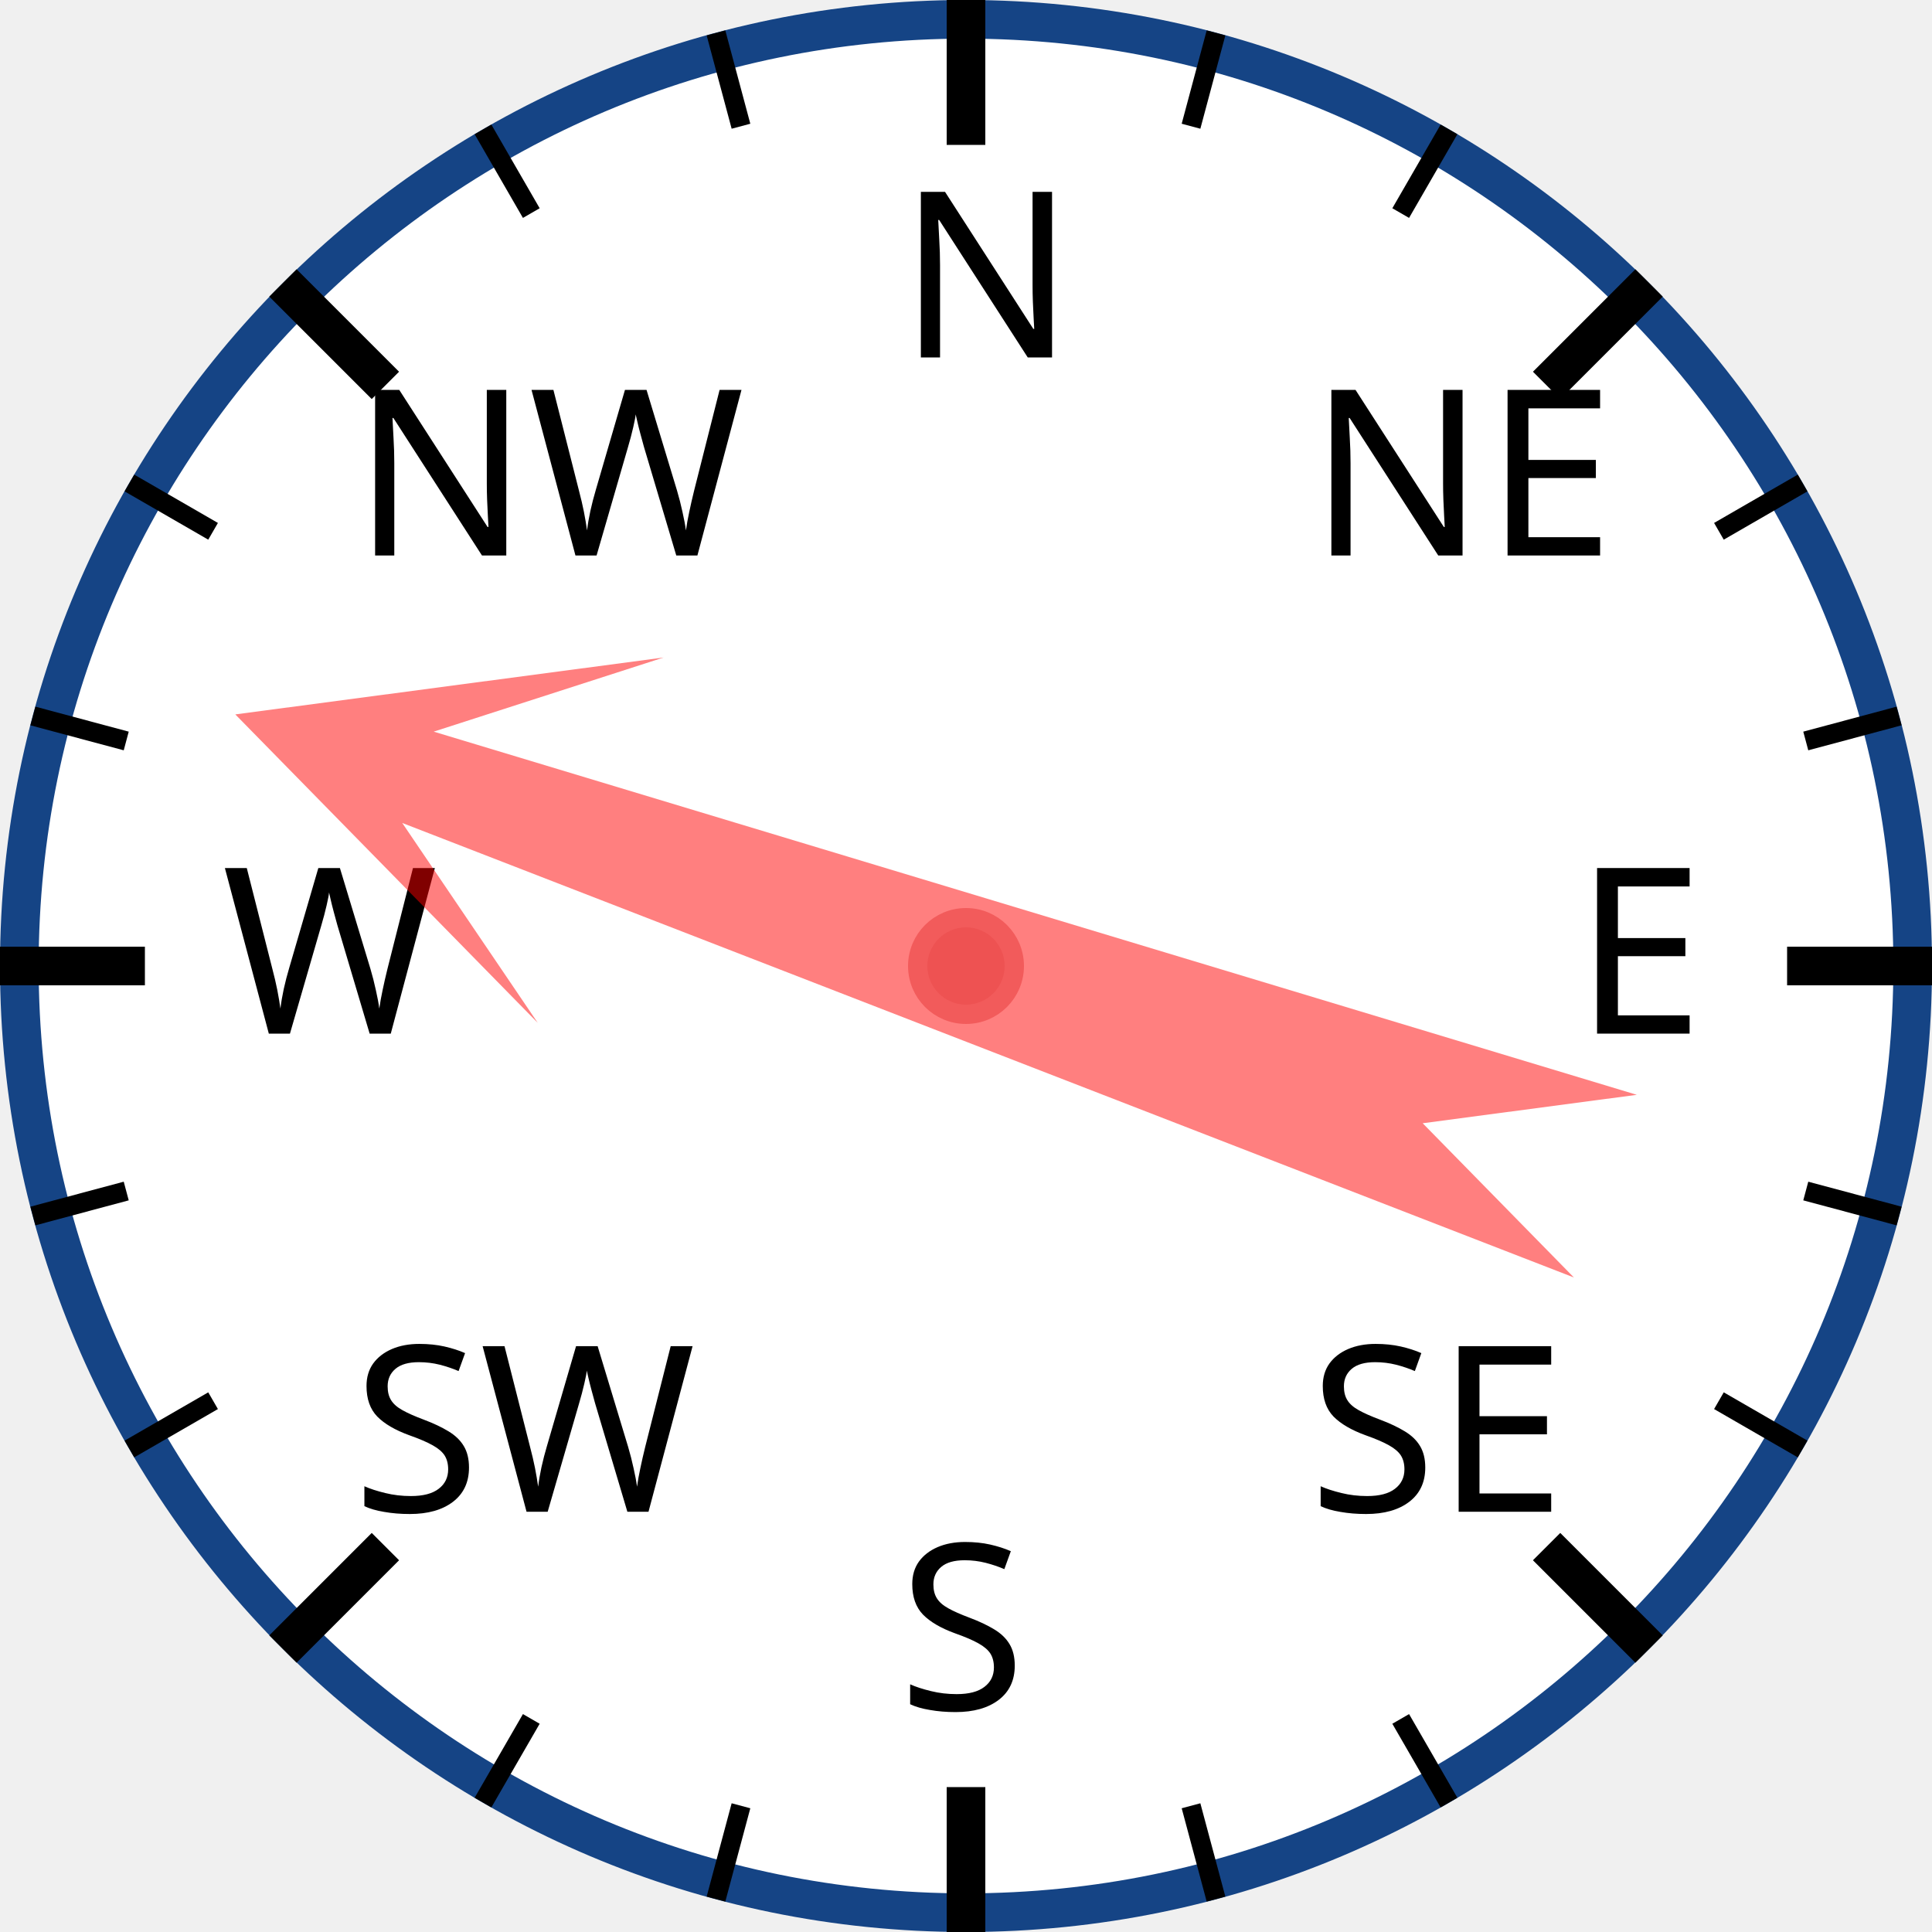
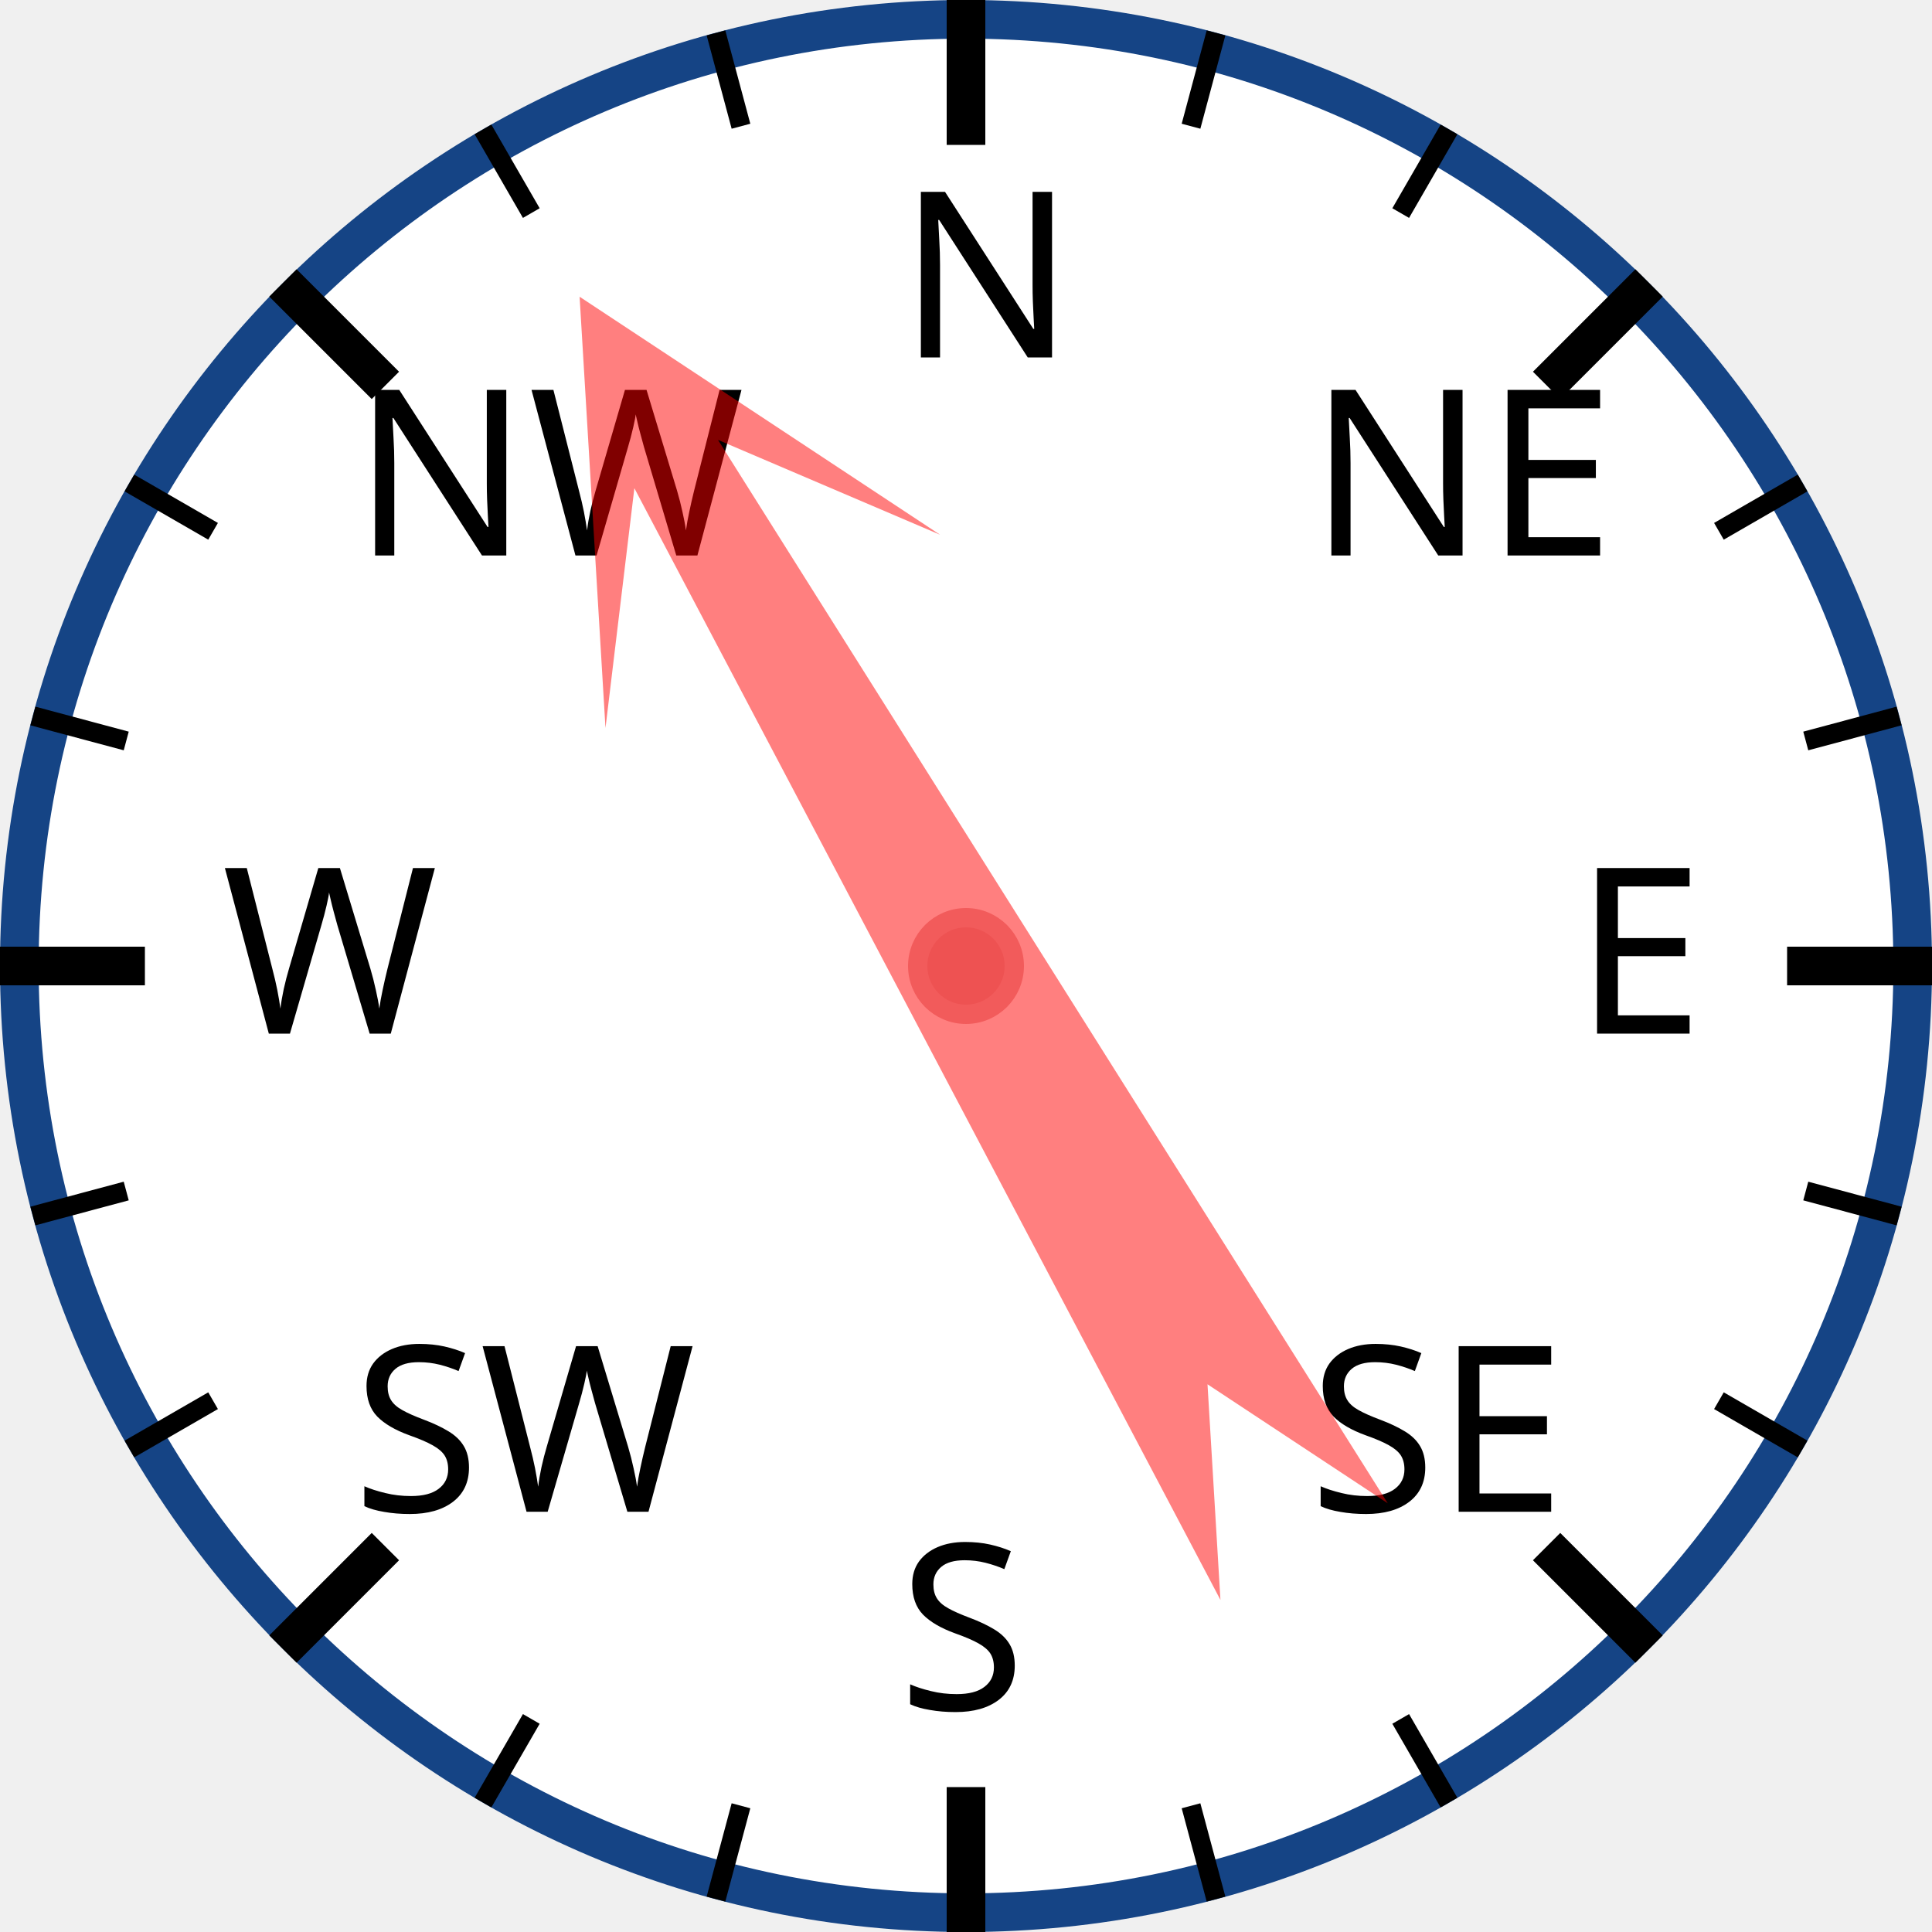
<svg xmlns="http://www.w3.org/2000/svg" width="120px" height="120px" viewBox="0 0 200 200">
  <circle cx="100" cy="100" r="98" style="fill: white; stroke: #154485; stroke-width: 4;" />
  <text x="93.0" y="37.0" style="font-family: sans-serif; font-size: 18pt;">N</text>
  <line x1="100.0" y1="0.0" x2="100.0" y2="15.0" style="stroke: black; stroke-width: 4;" />
  <line x1="74.118" y1="3.407" x2="76.706" y2="13.067" style="stroke: black; stroke-width: 2;" />
  <line x1="50" y1="13.397" x2="55" y2="22.058" style="stroke: black; stroke-width: 2;" />
  <text x="36.503" y="57.503" style="font-family: sans-serif; font-size: 18pt;">NW</text>
  <line x1="29.289" y1="29.289" x2="39.896" y2="39.896" style="stroke: black; stroke-width: 4;" />
  <line x1="13.397" y1="50" x2="22.058" y2="55" style="stroke: black; stroke-width: 2;" />
  <line x1="3.407" y1="74.118" x2="13.067" y2="76.706" style="stroke: black; stroke-width: 2;" />
  <text x="23.0" y="107.0" style="font-family: sans-serif; font-size: 18pt;">W</text>
  <line x1="0.0" y1="100.0" x2="15.0" y2="100.0" style="stroke: black; stroke-width: 4;" />
  <line x1="3.407" y1="125.882" x2="13.067" y2="123.294" style="stroke: black; stroke-width: 2;" />
  <line x1="13.397" y1="150" x2="22.058" y2="145" style="stroke: black; stroke-width: 2;" />
  <text x="36.503" y="156.497" style="font-family: sans-serif; font-size: 18pt;">SW</text>
  <line x1="29.289" y1="170.711" x2="39.896" y2="160.104" style="stroke: black; stroke-width: 4;" />
  <line x1="50" y1="186.603" x2="55" y2="177.942" style="stroke: black; stroke-width: 2;" />
  <line x1="74.118" y1="196.593" x2="76.706" y2="186.933" style="stroke: black; stroke-width: 2;" />
  <text x="93" y="177.0" style="font-family: sans-serif; font-size: 18pt;">S</text>
  <line x1="100" y1="200.0" x2="100" y2="185.0" style="stroke: black; stroke-width: 4;" />
  <line x1="125.882" y1="196.593" x2="123.294" y2="186.933" style="stroke: black; stroke-width: 2;" />
  <line x1="150.0" y1="186.603" x2="145.0" y2="177.942" style="stroke: black; stroke-width: 2;" />
  <text x="135.497" y="156.497" style="font-family: sans-serif; font-size: 18pt;">SE</text>
  <line x1="170.711" y1="170.711" x2="160.104" y2="160.104" style="stroke: black; stroke-width: 4;" />
  <line x1="186.603" y1="150" x2="177.942" y2="145" style="stroke: black; stroke-width: 2;" />
  <line x1="196.593" y1="125.882" x2="186.933" y2="123.294" style="stroke: black; stroke-width: 2;" />
  <text x="163.0" y="107" style="font-family: sans-serif; font-size: 18pt;">E</text>
  <line x1="200.0" y1="100" x2="185.0" y2="100" style="stroke: black; stroke-width: 4;" />
  <line x1="196.593" y1="74.118" x2="186.933" y2="76.706" style="stroke: black; stroke-width: 2;" />
  <line x1="186.603" y1="50" x2="177.942" y2="55" style="stroke: black; stroke-width: 2;" />
  <text x="135.497" y="57.503" style="font-family: sans-serif; font-size: 18pt;">NE</text>
  <line x1="170.711" y1="29.289" x2="160.104" y2="39.896" style="stroke: black; stroke-width: 4;" />
  <line x1="150" y1="13.397" x2="145" y2="22.058" style="stroke: black; stroke-width: 2;" />
  <line x1="125.882" y1="3.407" x2="123.294" y2="13.067" style="stroke: black; stroke-width: 2;" />
-   <polygon points="100 20 120 60 105 40 110 170 100 150 90 170 95 40 80 60" style="fill: red; fill-opacity: 0.5;" transform="rotate(289,100,100)" />
+   <polygon points="100 20 120 60 105 40 110 170 100 150 90 170 95 40 80 60" style="fill: red; fill-opacity: 0.5;" transform="rotate(330,100,100)" />
  <circle cx="100" cy="100" r="5" style="fill: #EE5252; stroke: #F25B5B; stroke-width: 2;" />
</svg>
